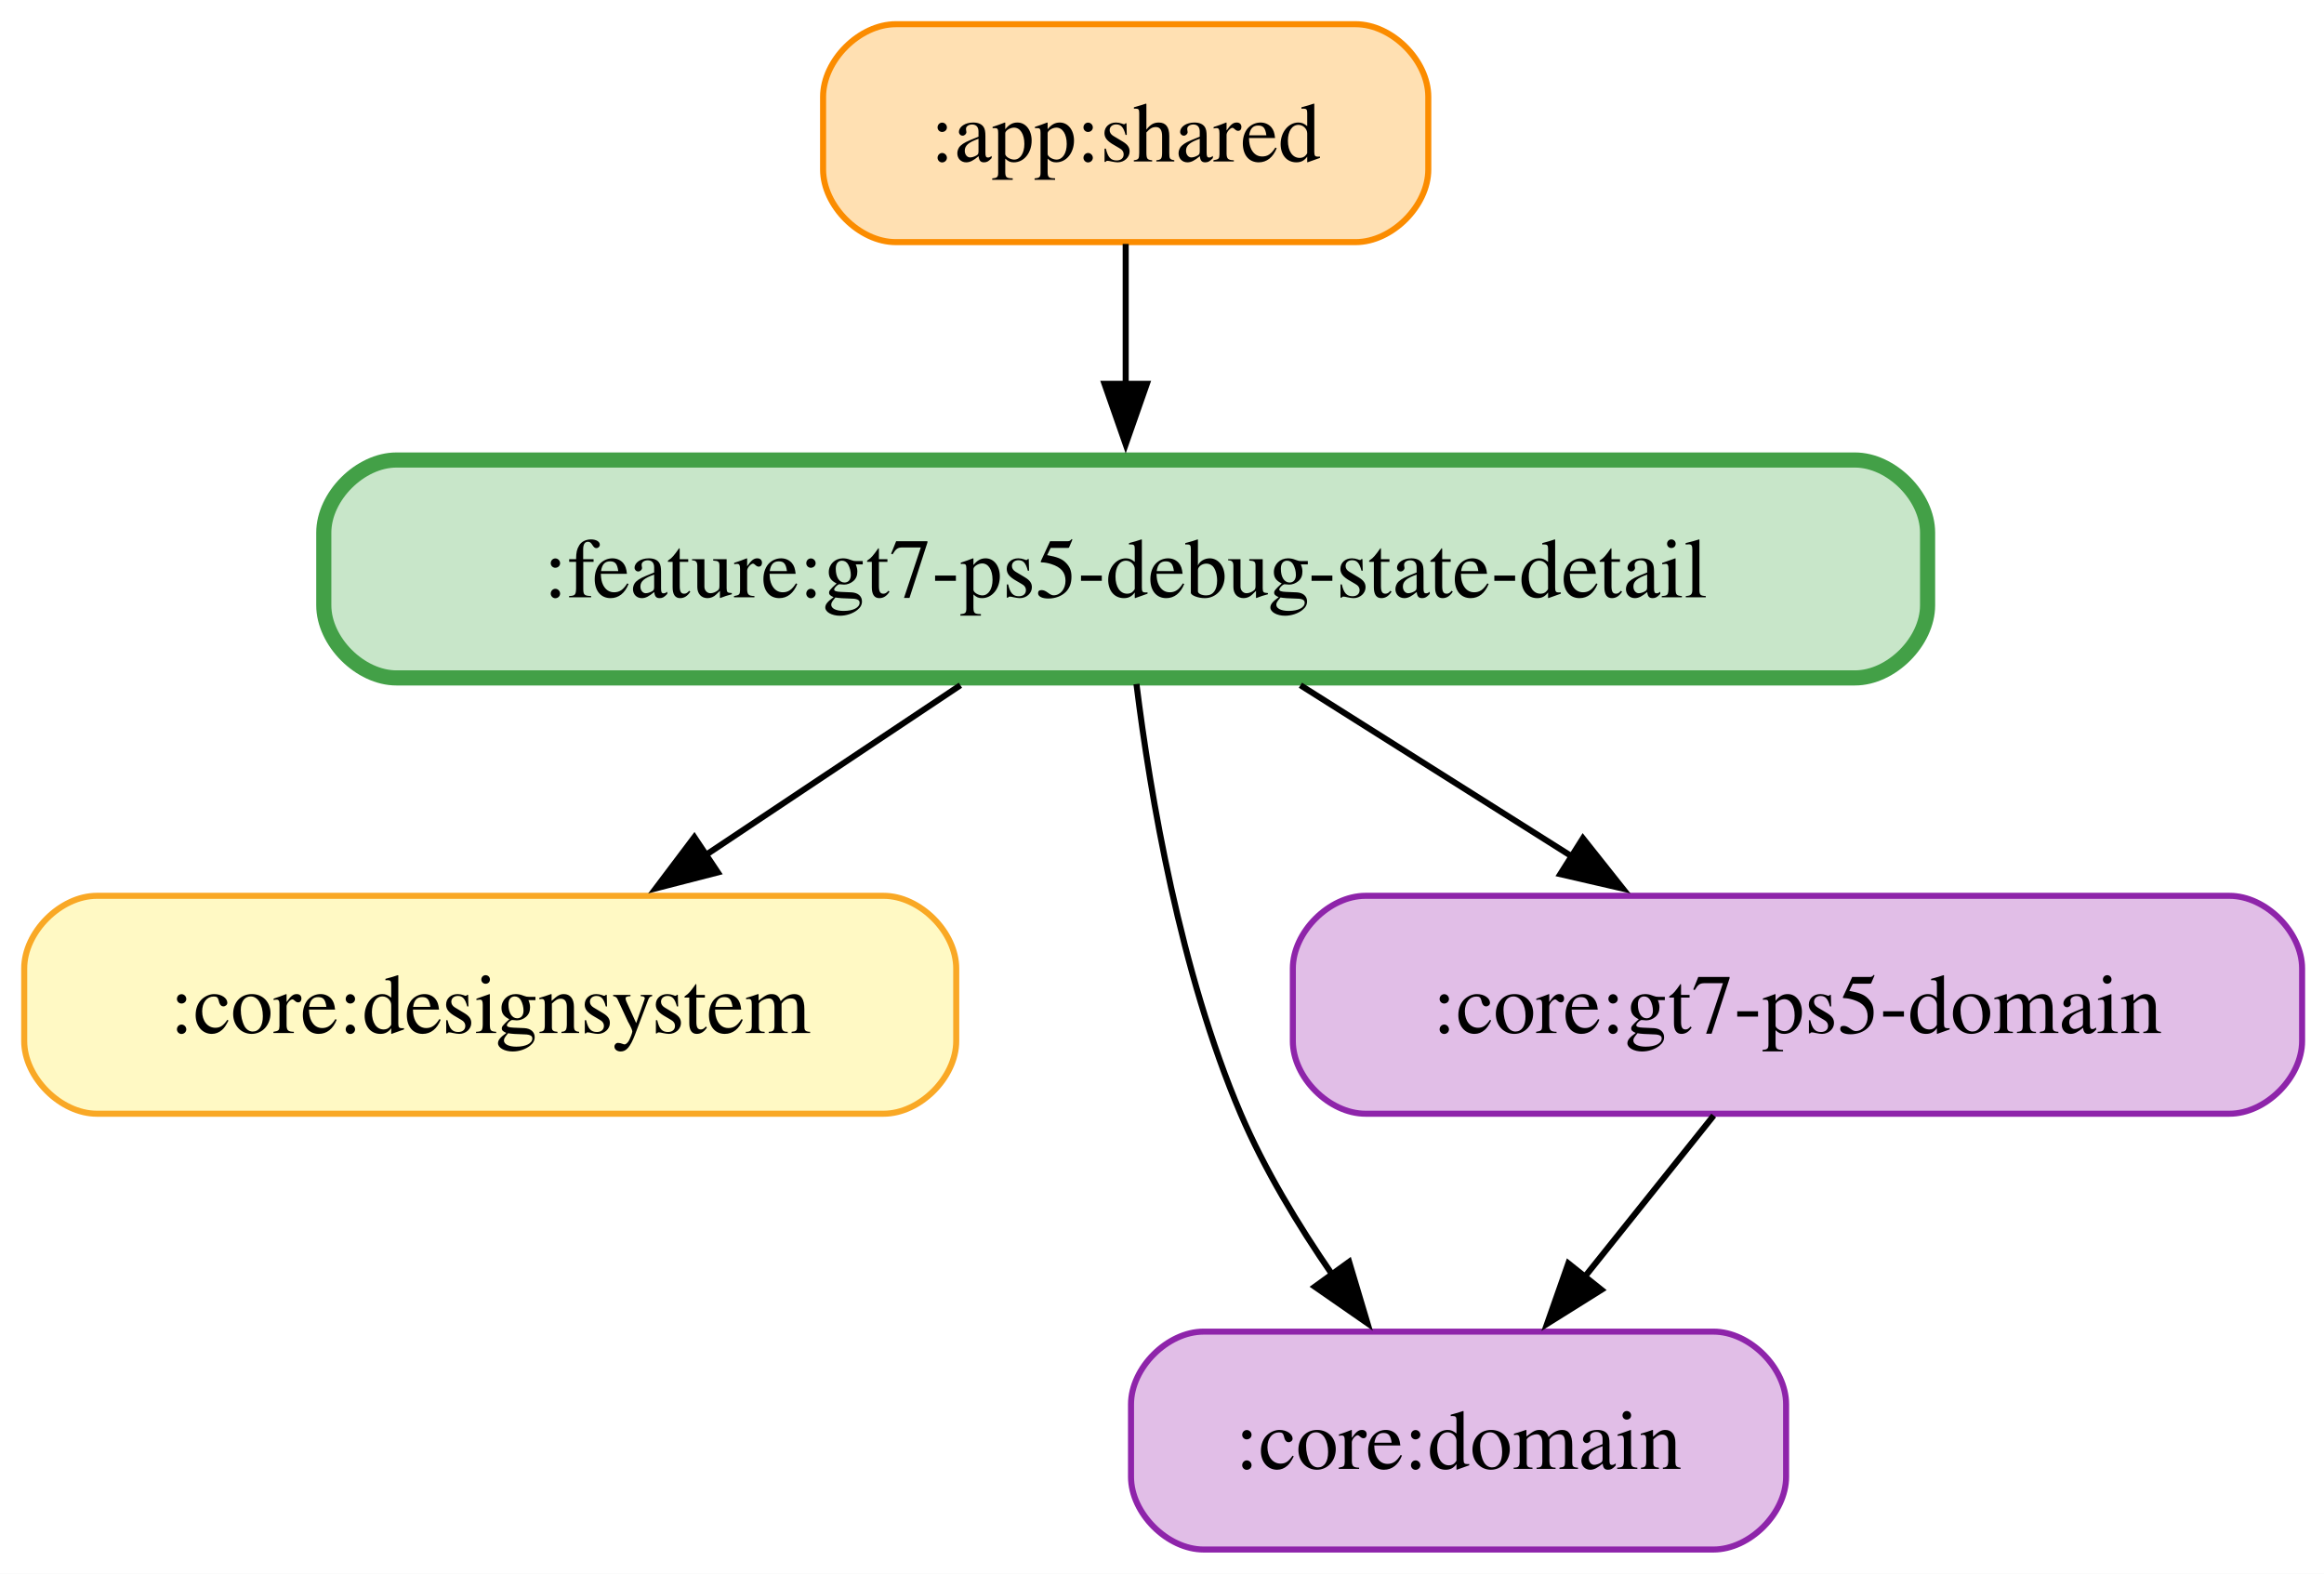
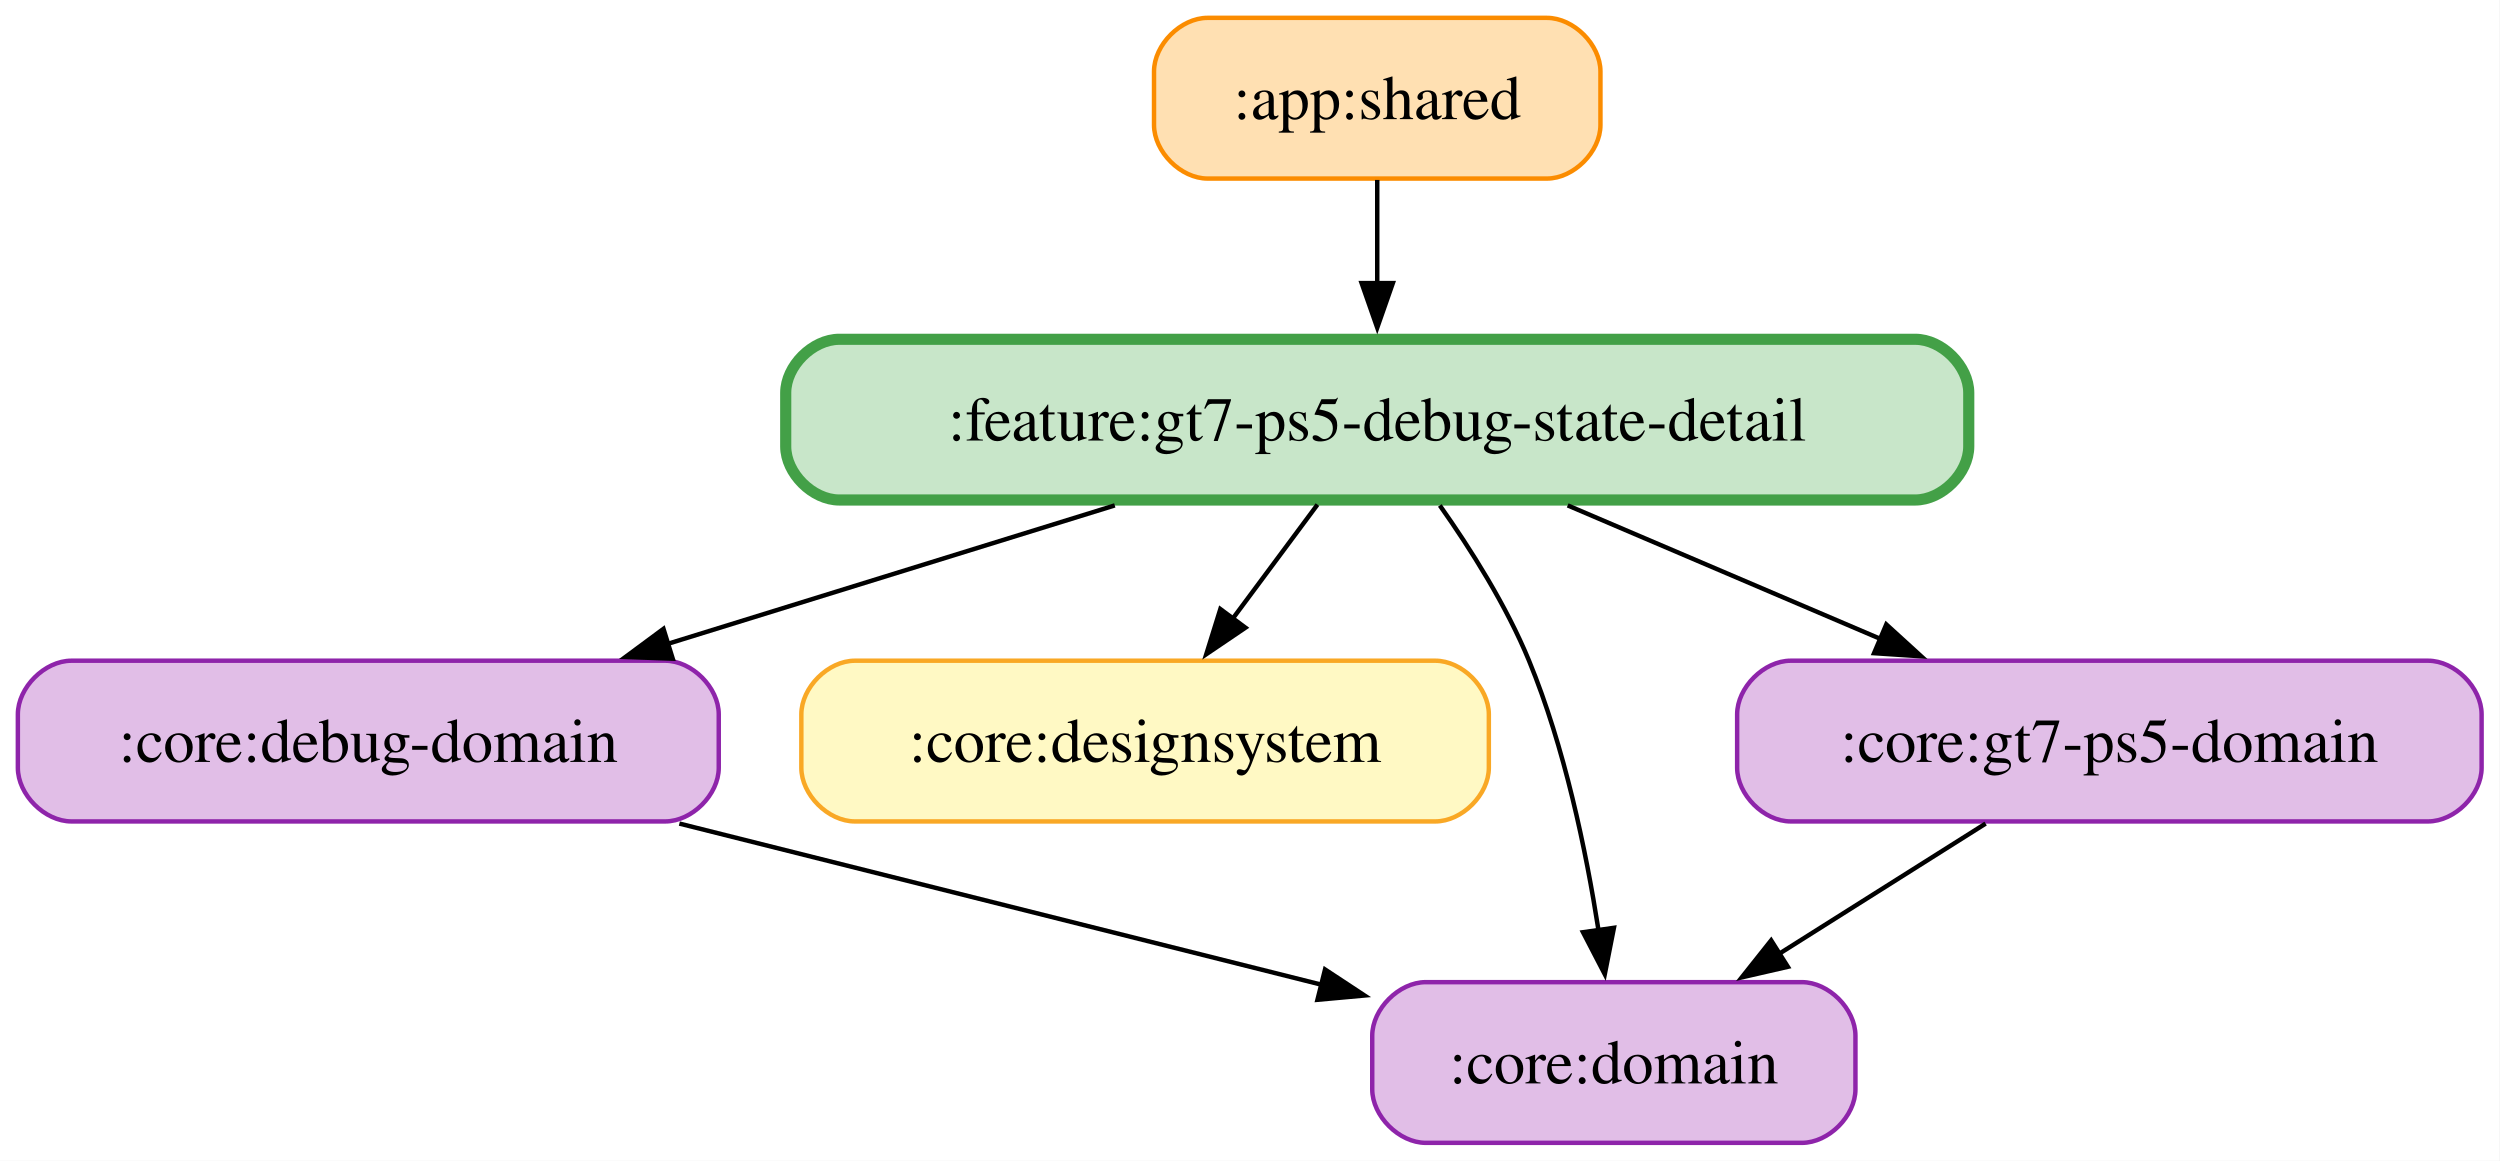
- <svg xmlns="http://www.w3.org/2000/svg" width="384pt" height="260pt" viewBox="0.00 0.00 384.00 260.00">
+ <svg xmlns="http://www.w3.org/2000/svg" width="560pt" height="260pt" viewBox="0.00 0.00 560.00 260.00">
  <g id="graph0" class="graph" transform="scale(1 1) rotate(0) translate(4 256)">
-     <polygon fill="white" stroke="none" points="-4,4 -4,-256 380.38,-256 380.38,4 -4,4" />
+     <polygon fill="white" stroke="none" points="-4,4 -4,-256 555.88,-256 555.88,4 -4,4" />
    <g id="node1" class="node">
-       <path fill="#ffe0b2" stroke="#fb8c00" d="M220,-252C220,-252 144,-252 144,-252 138,-252 132,-246 132,-240 132,-240 132,-228 132,-228 132,-222 138,-216 144,-216 144,-216 220,-216 220,-216 226,-216 232,-222 232,-228 232,-228 232,-240 232,-240 232,-246 226,-252 220,-252" />
-       <text xml:space="preserve" text-anchor="middle" x="182" y="-229.32" font-family="Times,serif" font-size="14.00">:app:shared</text>
+       <path fill="#ffe0b2" stroke="#fb8c00" d="M342.5,-252C342.5,-252 266.5,-252 266.5,-252 260.5,-252 254.5,-246 254.5,-240 254.5,-240 254.5,-228 254.5,-228 254.5,-222 260.5,-216 266.5,-216 266.5,-216 342.5,-216 342.5,-216 348.5,-216 354.5,-222 354.5,-228 354.5,-228 354.5,-240 354.5,-240 354.5,-246 348.5,-252 342.5,-252" />
+       <text xml:space="preserve" text-anchor="middle" x="304.5" y="-229.32" font-family="Times,serif" font-size="14.00">:app:shared</text>
+     </g>
+     <g id="node6" class="node">
+       <path fill="#c8e6c9" stroke="#43a047" stroke-width="2.5" d="M425,-180C425,-180 184,-180 184,-180 178,-180 172,-174 172,-168 172,-168 172,-156 172,-156 172,-150 178,-144 184,-144 184,-144 425,-144 425,-144 431,-144 437,-150 437,-156 437,-156 437,-168 437,-168 437,-174 431,-180 425,-180" />
+       <text xml:space="preserve" text-anchor="middle" x="304.5" y="-157.32" font-family="Times,serif" font-size="14.00">:feature:gt7-ps5-debug-state-detail</text>
+     </g>
+     <g id="edge1" class="edge">
+       <path fill="none" stroke="black" d="M304.5,-215.7C304.5,-208.71 304.5,-200.44 304.5,-192.55" />
+       <polygon fill="black" stroke="black" points="308,-192.59 304.5,-182.59 301,-192.59 308,-192.59" />
+     </g>
+     <g id="node2" class="node">
+       <path fill="#e1bee7" stroke="#8e24aa" d="M145,-108C145,-108 12,-108 12,-108 6,-108 0,-102 0,-96 0,-96 0,-84 0,-84 0,-78 6,-72 12,-72 12,-72 145,-72 145,-72 151,-72 157,-78 157,-84 157,-84 157,-96 157,-96 157,-102 151,-108 145,-108" />
+       <text xml:space="preserve" text-anchor="middle" x="78.5" y="-85.33" font-family="Times,serif" font-size="14.00">:core:debug-domain</text>
+     </g>
+     <g id="node4" class="node">
+       <path fill="#e1bee7" stroke="#8e24aa" d="M399.62,-36C399.62,-36 315.38,-36 315.38,-36 309.38,-36 303.38,-30 303.38,-24 303.38,-24 303.38,-12 303.38,-12 303.38,-6 309.38,0 315.38,0 315.38,0 399.62,0 399.62,0 405.62,0 411.62,-6 411.62,-12 411.62,-12 411.62,-24 411.62,-24 411.62,-30 405.62,-36 399.62,-36" />
+       <text xml:space="preserve" text-anchor="middle" x="357.5" y="-13.32" font-family="Times,serif" font-size="14.00">:core:domain</text>
+     </g>
+     <g id="edge2" class="edge">
+       <path fill="none" stroke="black" d="M148.18,-71.52C192.28,-60.45 248.92,-46.24 292.16,-35.39" />
+       <polygon fill="black" stroke="black" points="292.81,-38.84 301.66,-33.01 291.11,-32.05 292.81,-38.84" />
+     </g>
+     <g id="node3" class="node">
+       <path fill="#fff9c4" stroke="#f9a825" d="M317.5,-108C317.5,-108 187.5,-108 187.5,-108 181.5,-108 175.5,-102 175.5,-96 175.5,-96 175.5,-84 175.5,-84 175.5,-78 181.5,-72 187.5,-72 187.5,-72 317.5,-72 317.5,-72 323.5,-72 329.5,-78 329.5,-84 329.5,-84 329.5,-96 329.5,-96 329.5,-102 323.5,-108 317.5,-108" />
+       <text xml:space="preserve" text-anchor="middle" x="252.5" y="-85.33" font-family="Times,serif" font-size="14.00">:core:designsystem</text>
    </g>
    <g id="node5" class="node">
-       <path fill="#c8e6c9" stroke="#43a047" stroke-width="2.5" d="M302.5,-180C302.5,-180 61.5,-180 61.5,-180 55.5,-180 49.5,-174 49.5,-168 49.5,-168 49.5,-156 49.5,-156 49.5,-150 55.5,-144 61.5,-144 61.5,-144 302.5,-144 302.5,-144 308.5,-144 314.5,-150 314.5,-156 314.5,-156 314.5,-168 314.5,-168 314.5,-174 308.5,-180 302.5,-180" />
-       <text xml:space="preserve" text-anchor="middle" x="182" y="-157.32" font-family="Times,serif" font-size="14.00">:feature:gt7-ps5-debug-state-detail</text>
+       <path fill="#e1bee7" stroke="#8e24aa" d="M539.88,-108C539.88,-108 397.12,-108 397.12,-108 391.12,-108 385.12,-102 385.12,-96 385.12,-96 385.12,-84 385.12,-84 385.12,-78 391.12,-72 397.12,-72 397.12,-72 539.88,-72 539.88,-72 545.88,-72 551.88,-78 551.88,-84 551.88,-84 551.88,-96 551.88,-96 551.88,-102 545.88,-108 539.88,-108" />
+       <text xml:space="preserve" text-anchor="middle" x="468.5" y="-85.33" font-family="Times,serif" font-size="14.00">:core:gt7-ps5-domain</text>
    </g>
-     <g id="edge1" class="edge">
-       <path fill="none" stroke="black" d="M182,-215.7C182,-208.71 182,-200.44 182,-192.55" />
-       <polygon fill="black" stroke="black" points="185.5,-192.59 182,-182.59 178.5,-192.59 185.5,-192.59" />
+     <g id="edge3" class="edge">
+       <path fill="none" stroke="black" d="M440.78,-71.52C426.76,-62.68 409.57,-51.84 394.45,-42.3" />
+       <polygon fill="black" stroke="black" points="396.48,-39.44 386.15,-37.07 392.74,-45.36 396.48,-39.44" />
    </g>
-     <g id="node2" class="node">
-       <path fill="#fff9c4" stroke="#f9a825" d="M142,-108C142,-108 12,-108 12,-108 6,-108 0,-102 0,-96 0,-96 0,-84 0,-84 0,-78 6,-72 12,-72 12,-72 142,-72 142,-72 148,-72 154,-78 154,-84 154,-84 154,-96 154,-96 154,-102 148,-108 142,-108" />
-       <text xml:space="preserve" text-anchor="middle" x="77" y="-85.33" font-family="Times,serif" font-size="14.00">:core:designsystem</text>
+     <g id="edge7" class="edge">
+       <path fill="none" stroke="black" d="M245.71,-142.79C215.06,-133.3 177.43,-121.64 145.64,-111.8" />
+       <polygon fill="black" stroke="black" points="146.69,-108.46 136.1,-108.84 144.62,-115.14 146.69,-108.46" />
    </g>
-     <g id="node3" class="node">
-       <path fill="#e1bee7" stroke="#8e24aa" d="M279.12,-36C279.12,-36 194.88,-36 194.88,-36 188.88,-36 182.88,-30 182.88,-24 182.88,-24 182.88,-12 182.88,-12 182.88,-6 188.88,0 194.88,0 194.88,0 279.12,0 279.12,0 285.12,0 291.12,-6 291.12,-12 291.12,-12 291.12,-24 291.12,-24 291.12,-30 285.12,-36 279.12,-36" />
-       <text xml:space="preserve" text-anchor="middle" x="237" y="-13.32" font-family="Times,serif" font-size="14.00">:core:domain</text>
+     <g id="edge6" class="edge">
+       <path fill="none" stroke="black" d="M291.11,-142.97C285.34,-135.2 278.47,-125.96 272.14,-117.44" />
+       <polygon fill="black" stroke="black" points="274.98,-115.4 266.21,-109.46 269.36,-119.57 274.98,-115.4" />
    </g>
-     <g id="node4" class="node">
-       <path fill="#e1bee7" stroke="#8e24aa" d="M364.38,-108C364.38,-108 221.62,-108 221.62,-108 215.62,-108 209.62,-102 209.62,-96 209.62,-96 209.62,-84 209.62,-84 209.62,-78 215.62,-72 221.62,-72 221.62,-72 364.38,-72 364.38,-72 370.38,-72 376.38,-78 376.38,-84 376.38,-84 376.38,-96 376.38,-96 376.38,-102 370.38,-108 364.38,-108" />
-       <text xml:space="preserve" text-anchor="middle" x="293" y="-85.33" font-family="Times,serif" font-size="14.00">:core:gt7-ps5-domain</text>
-     </g>
-     <g id="edge2" class="edge">
-       <path fill="none" stroke="black" d="M279.16,-71.7C272.71,-63.64 264.92,-53.89 257.79,-44.98" />
-       <polygon fill="black" stroke="black" points="260.61,-42.91 251.63,-37.29 255.14,-47.28 260.61,-42.91" />
+     <g id="edge4" class="edge">
+       <path fill="none" stroke="black" d="M318.52,-142.78C325.47,-132.95 333.43,-120.33 338.5,-108 346.46,-88.65 351.27,-65.5 354.06,-47.66" />
+       <polygon fill="black" stroke="black" points="357.52,-48.17 355.47,-37.77 350.59,-47.18 357.52,-48.17" />
    </g>
    <g id="edge5" class="edge">
-       <path fill="none" stroke="black" d="M154.69,-142.79C141.75,-134.17 126.14,-123.76 112.32,-114.55" />
-       <polygon fill="black" stroke="black" points="114.61,-111.87 104.35,-109.23 110.73,-117.69 114.61,-111.87" />
-     </g>
-     <g id="edge3" class="edge">
-       <path fill="none" stroke="black" d="M183.78,-142.99C186.07,-124.56 191.01,-95.39 201,-72 204.91,-62.84 210.49,-53.6 216.1,-45.46" />
-       <polygon fill="black" stroke="black" points="218.92,-47.53 221.95,-37.38 213.25,-43.42 218.92,-47.53" />
-     </g>
-     <g id="edge4" class="edge">
-       <path fill="none" stroke="black" d="M210.87,-142.79C224.68,-134.08 241.37,-123.56 256.08,-114.28" />
-       <polygon fill="black" stroke="black" points="257.55,-117.5 264.14,-109.2 253.81,-111.58 257.55,-117.5" />
+       <path fill="none" stroke="black" d="M347.16,-142.79C368.63,-133.63 394.81,-122.45 417.35,-112.83" />
+       <polygon fill="black" stroke="black" points="418.53,-116.13 426.36,-108.99 415.79,-109.69 418.53,-116.13" />
    </g>
  </g>
</svg>
